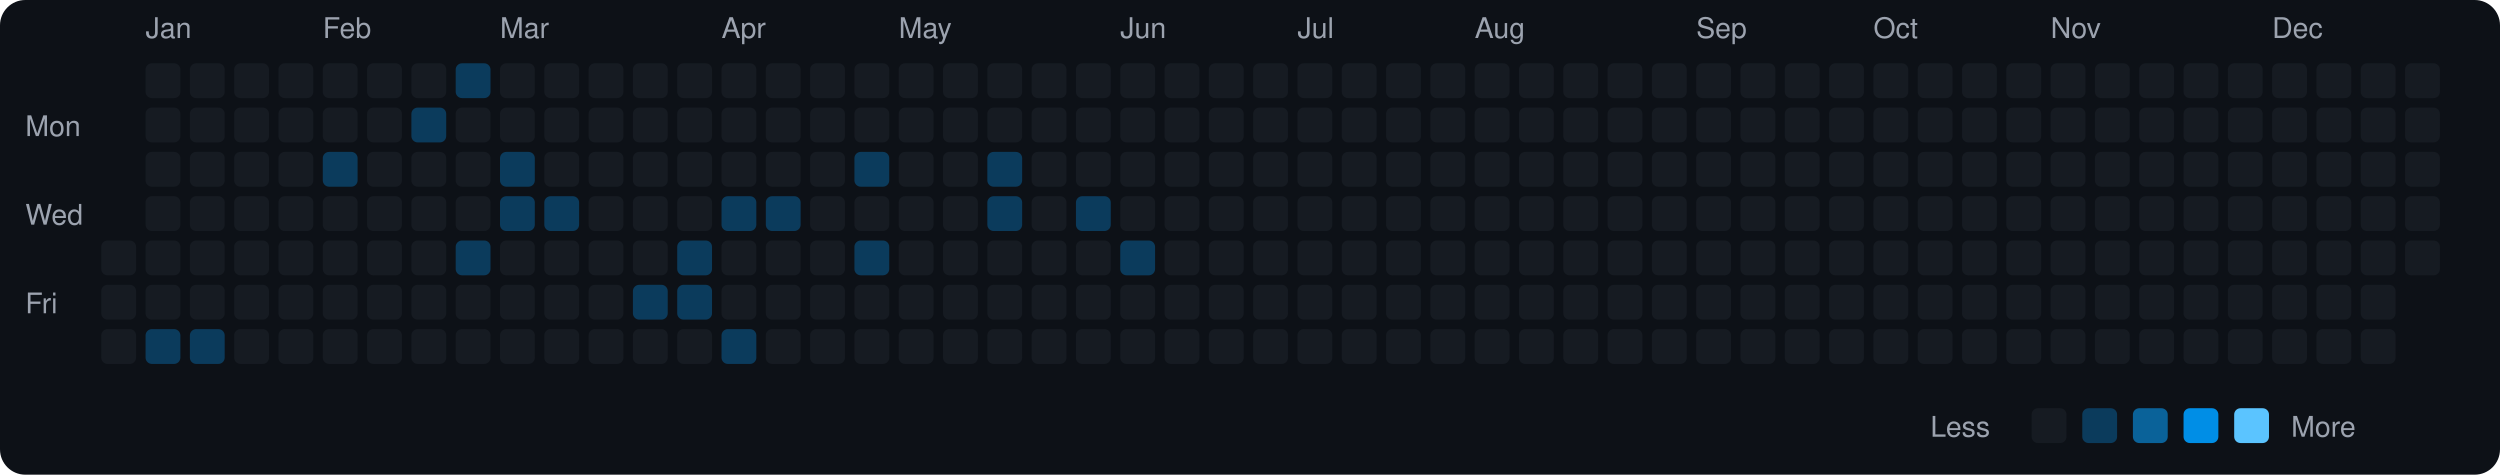
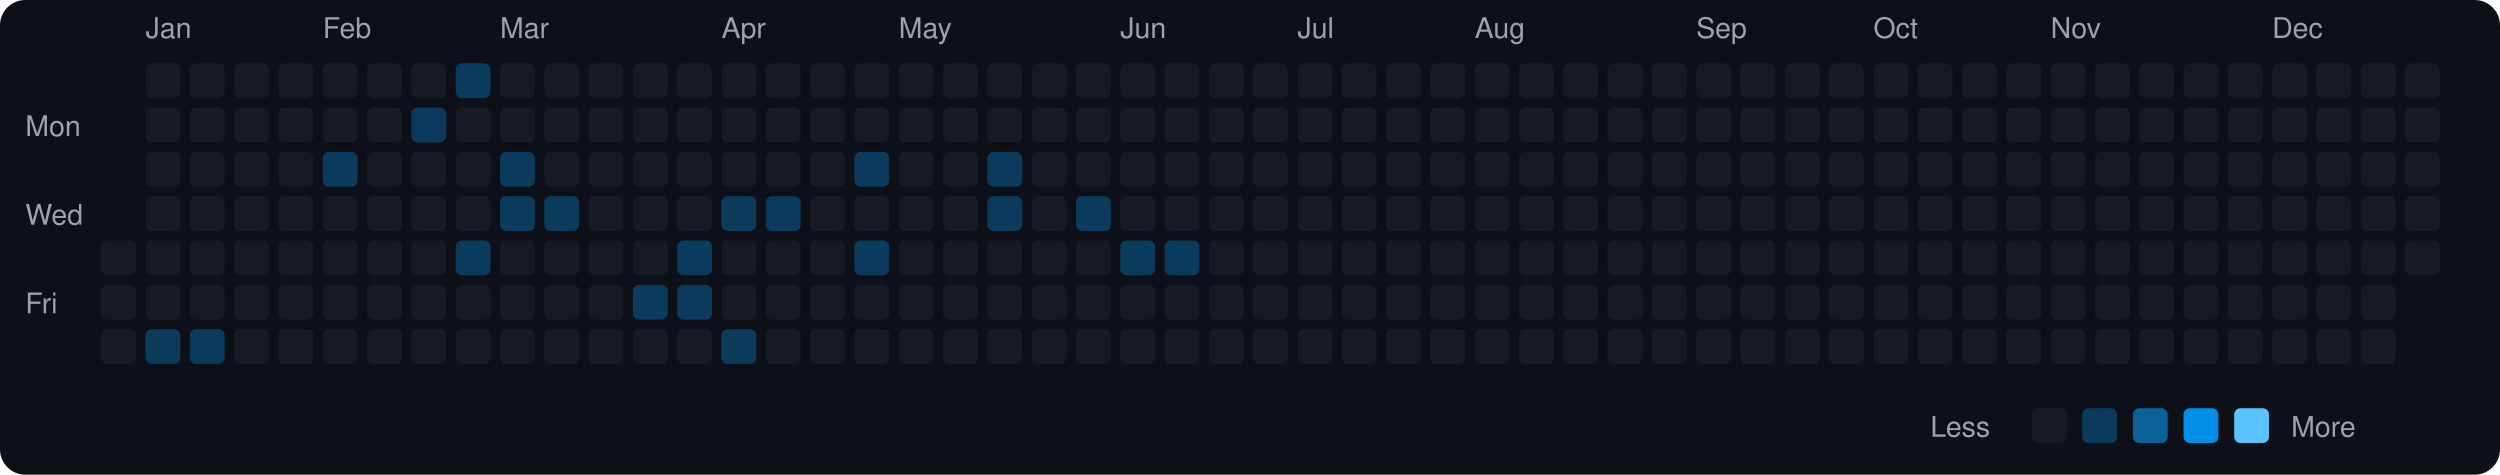
<svg xmlns="http://www.w3.org/2000/svg" viewBox="0 0 790 150" width="790" height="150">
  <rect width="790" height="150" fill="#0d1117" rx="8" ry="8" />
  <text x="8" y="43" fill="#9ca3af" font-size="9" font-family="-apple-system, BlinkMacSystemFont, 'Segoe UI', Helvetica, Arial, sans-serif">Mon</text>
  <text x="8" y="71" fill="#9ca3af" font-size="9" font-family="-apple-system, BlinkMacSystemFont, 'Segoe UI', Helvetica, Arial, sans-serif">Wed</text>
  <text x="8" y="99" fill="#9ca3af" font-size="9" font-family="-apple-system, BlinkMacSystemFont, 'Segoe UI', Helvetica, Arial, sans-serif">Fri</text>
  <rect x="32" y="76" width="11" height="11" rx="2" ry="2" fill="#161b22">
    </rect>
  <rect x="32" y="90" width="11" height="11" rx="2" ry="2" fill="#161b22">
    </rect>
  <rect x="32" y="104" width="11" height="11" rx="2" ry="2" fill="#161b22">
    </rect>
  <text x="46" y="12" fill="#9ca3af" font-size="9" font-family="-apple-system, BlinkMacSystemFont, 'Segoe UI', Helvetica, Arial, sans-serif">Jan</text>
  <rect x="46" y="20" width="11" height="11" rx="2" ry="2" fill="#161b22">
    </rect>
  <rect x="46" y="34" width="11" height="11" rx="2" ry="2" fill="#161b22">
    </rect>
  <rect x="46" y="48" width="11" height="11" rx="2" ry="2" fill="#161b22">
    </rect>
  <rect x="46" y="62" width="11" height="11" rx="2" ry="2" fill="#161b22">
    </rect>
  <rect x="46" y="76" width="11" height="11" rx="2" ry="2" fill="#161b22">
    </rect>
  <rect x="46" y="90" width="11" height="11" rx="2" ry="2" fill="#161b22">
    </rect>
  <rect x="46" y="104" width="11" height="11" rx="2" ry="2" fill="#0b3b5c">
    </rect>
  <rect x="60" y="20" width="11" height="11" rx="2" ry="2" fill="#161b22">
    </rect>
  <rect x="60" y="34" width="11" height="11" rx="2" ry="2" fill="#161b22">
    </rect>
  <rect x="60" y="48" width="11" height="11" rx="2" ry="2" fill="#161b22">
    </rect>
  <rect x="60" y="62" width="11" height="11" rx="2" ry="2" fill="#161b22">
    </rect>
  <rect x="60" y="76" width="11" height="11" rx="2" ry="2" fill="#161b22">
    </rect>
  <rect x="60" y="90" width="11" height="11" rx="2" ry="2" fill="#161b22">
    </rect>
  <rect x="60" y="104" width="11" height="11" rx="2" ry="2" fill="#0b3b5c">
    </rect>
  <rect x="74" y="20" width="11" height="11" rx="2" ry="2" fill="#161b22">
    </rect>
  <rect x="74" y="34" width="11" height="11" rx="2" ry="2" fill="#161b22">
    </rect>
  <rect x="74" y="48" width="11" height="11" rx="2" ry="2" fill="#161b22">
    </rect>
  <rect x="74" y="62" width="11" height="11" rx="2" ry="2" fill="#161b22">
    </rect>
  <rect x="74" y="76" width="11" height="11" rx="2" ry="2" fill="#161b22">
    </rect>
  <rect x="74" y="90" width="11" height="11" rx="2" ry="2" fill="#161b22">
    </rect>
  <rect x="74" y="104" width="11" height="11" rx="2" ry="2" fill="#161b22">
    </rect>
  <rect x="88" y="20" width="11" height="11" rx="2" ry="2" fill="#161b22">
    </rect>
  <rect x="88" y="34" width="11" height="11" rx="2" ry="2" fill="#161b22">
    </rect>
  <rect x="88" y="48" width="11" height="11" rx="2" ry="2" fill="#161b22">
    </rect>
  <rect x="88" y="62" width="11" height="11" rx="2" ry="2" fill="#161b22">
    </rect>
  <rect x="88" y="76" width="11" height="11" rx="2" ry="2" fill="#161b22">
    </rect>
  <rect x="88" y="90" width="11" height="11" rx="2" ry="2" fill="#161b22">
    </rect>
  <rect x="88" y="104" width="11" height="11" rx="2" ry="2" fill="#161b22">
    </rect>
  <text x="102" y="12" fill="#9ca3af" font-size="9" font-family="-apple-system, BlinkMacSystemFont, 'Segoe UI', Helvetica, Arial, sans-serif">Feb</text>
  <rect x="102" y="20" width="11" height="11" rx="2" ry="2" fill="#161b22">
    </rect>
  <rect x="102" y="34" width="11" height="11" rx="2" ry="2" fill="#161b22">
    </rect>
  <rect x="102" y="48" width="11" height="11" rx="2" ry="2" fill="#0b3b5c">
    </rect>
  <rect x="102" y="62" width="11" height="11" rx="2" ry="2" fill="#161b22">
    </rect>
  <rect x="102" y="76" width="11" height="11" rx="2" ry="2" fill="#161b22">
    </rect>
  <rect x="102" y="90" width="11" height="11" rx="2" ry="2" fill="#161b22">
    </rect>
  <rect x="102" y="104" width="11" height="11" rx="2" ry="2" fill="#161b22">
    </rect>
  <rect x="116" y="20" width="11" height="11" rx="2" ry="2" fill="#161b22">
    </rect>
  <rect x="116" y="34" width="11" height="11" rx="2" ry="2" fill="#161b22">
    </rect>
  <rect x="116" y="48" width="11" height="11" rx="2" ry="2" fill="#161b22">
    </rect>
  <rect x="116" y="62" width="11" height="11" rx="2" ry="2" fill="#161b22">
    </rect>
  <rect x="116" y="76" width="11" height="11" rx="2" ry="2" fill="#161b22">
    </rect>
  <rect x="116" y="90" width="11" height="11" rx="2" ry="2" fill="#161b22">
    </rect>
  <rect x="116" y="104" width="11" height="11" rx="2" ry="2" fill="#161b22">
    </rect>
  <rect x="130" y="20" width="11" height="11" rx="2" ry="2" fill="#161b22">
    </rect>
  <rect x="130" y="34" width="11" height="11" rx="2" ry="2" fill="#0b3b5c">
    </rect>
  <rect x="130" y="48" width="11" height="11" rx="2" ry="2" fill="#161b22">
    </rect>
  <rect x="130" y="62" width="11" height="11" rx="2" ry="2" fill="#161b22">
    </rect>
  <rect x="130" y="76" width="11" height="11" rx="2" ry="2" fill="#161b22">
    </rect>
  <rect x="130" y="90" width="11" height="11" rx="2" ry="2" fill="#161b22">
    </rect>
  <rect x="130" y="104" width="11" height="11" rx="2" ry="2" fill="#161b22">
    </rect>
  <rect x="144" y="20" width="11" height="11" rx="2" ry="2" fill="#0b3b5c">
    </rect>
  <rect x="144" y="34" width="11" height="11" rx="2" ry="2" fill="#161b22">
    </rect>
  <rect x="144" y="48" width="11" height="11" rx="2" ry="2" fill="#161b22">
    </rect>
  <rect x="144" y="62" width="11" height="11" rx="2" ry="2" fill="#161b22">
    </rect>
  <rect x="144" y="76" width="11" height="11" rx="2" ry="2" fill="#0b3b5c">
    </rect>
  <rect x="144" y="90" width="11" height="11" rx="2" ry="2" fill="#161b22">
    </rect>
  <rect x="144" y="104" width="11" height="11" rx="2" ry="2" fill="#161b22">
    </rect>
  <text x="158" y="12" fill="#9ca3af" font-size="9" font-family="-apple-system, BlinkMacSystemFont, 'Segoe UI', Helvetica, Arial, sans-serif">Mar</text>
  <rect x="158" y="20" width="11" height="11" rx="2" ry="2" fill="#161b22">
    </rect>
  <rect x="158" y="34" width="11" height="11" rx="2" ry="2" fill="#161b22">
    </rect>
  <rect x="158" y="48" width="11" height="11" rx="2" ry="2" fill="#0b3b5c">
    </rect>
  <rect x="158" y="62" width="11" height="11" rx="2" ry="2" fill="#0b3b5c">
    </rect>
  <rect x="158" y="76" width="11" height="11" rx="2" ry="2" fill="#161b22">
    </rect>
  <rect x="158" y="90" width="11" height="11" rx="2" ry="2" fill="#161b22">
    </rect>
  <rect x="158" y="104" width="11" height="11" rx="2" ry="2" fill="#161b22">
    </rect>
  <rect x="172" y="20" width="11" height="11" rx="2" ry="2" fill="#161b22">
    </rect>
  <rect x="172" y="34" width="11" height="11" rx="2" ry="2" fill="#161b22">
    </rect>
  <rect x="172" y="48" width="11" height="11" rx="2" ry="2" fill="#161b22">
    </rect>
  <rect x="172" y="62" width="11" height="11" rx="2" ry="2" fill="#0b3b5c">
    </rect>
  <rect x="172" y="76" width="11" height="11" rx="2" ry="2" fill="#161b22">
    </rect>
  <rect x="172" y="90" width="11" height="11" rx="2" ry="2" fill="#161b22">
    </rect>
  <rect x="172" y="104" width="11" height="11" rx="2" ry="2" fill="#161b22">
    </rect>
  <rect x="186" y="20" width="11" height="11" rx="2" ry="2" fill="#161b22">
    </rect>
  <rect x="186" y="34" width="11" height="11" rx="2" ry="2" fill="#161b22">
    </rect>
  <rect x="186" y="48" width="11" height="11" rx="2" ry="2" fill="#161b22">
    </rect>
  <rect x="186" y="62" width="11" height="11" rx="2" ry="2" fill="#161b22">
    </rect>
  <rect x="186" y="76" width="11" height="11" rx="2" ry="2" fill="#161b22">
    </rect>
  <rect x="186" y="90" width="11" height="11" rx="2" ry="2" fill="#161b22">
    </rect>
  <rect x="186" y="104" width="11" height="11" rx="2" ry="2" fill="#161b22">
    </rect>
  <rect x="200" y="20" width="11" height="11" rx="2" ry="2" fill="#161b22">
    </rect>
  <rect x="200" y="34" width="11" height="11" rx="2" ry="2" fill="#161b22">
    </rect>
  <rect x="200" y="48" width="11" height="11" rx="2" ry="2" fill="#161b22">
    </rect>
  <rect x="200" y="62" width="11" height="11" rx="2" ry="2" fill="#161b22">
    </rect>
  <rect x="200" y="76" width="11" height="11" rx="2" ry="2" fill="#161b22">
    </rect>
  <rect x="200" y="90" width="11" height="11" rx="2" ry="2" fill="#0b3b5c">
    </rect>
  <rect x="200" y="104" width="11" height="11" rx="2" ry="2" fill="#161b22">
    </rect>
  <rect x="214" y="20" width="11" height="11" rx="2" ry="2" fill="#161b22">
    </rect>
  <rect x="214" y="34" width="11" height="11" rx="2" ry="2" fill="#161b22">
    </rect>
  <rect x="214" y="48" width="11" height="11" rx="2" ry="2" fill="#161b22">
    </rect>
  <rect x="214" y="62" width="11" height="11" rx="2" ry="2" fill="#161b22">
    </rect>
  <rect x="214" y="76" width="11" height="11" rx="2" ry="2" fill="#0b3b5c">
    </rect>
  <rect x="214" y="90" width="11" height="11" rx="2" ry="2" fill="#0b3b5c">
    </rect>
  <rect x="214" y="104" width="11" height="11" rx="2" ry="2" fill="#161b22">
    </rect>
  <text x="228" y="12" fill="#9ca3af" font-size="9" font-family="-apple-system, BlinkMacSystemFont, 'Segoe UI', Helvetica, Arial, sans-serif">Apr</text>
  <rect x="228" y="20" width="11" height="11" rx="2" ry="2" fill="#161b22">
    </rect>
  <rect x="228" y="34" width="11" height="11" rx="2" ry="2" fill="#161b22">
    </rect>
  <rect x="228" y="48" width="11" height="11" rx="2" ry="2" fill="#161b22">
    </rect>
  <rect x="228" y="62" width="11" height="11" rx="2" ry="2" fill="#0b3b5c">
    </rect>
  <rect x="228" y="76" width="11" height="11" rx="2" ry="2" fill="#161b22">
    </rect>
  <rect x="228" y="90" width="11" height="11" rx="2" ry="2" fill="#161b22">
    </rect>
  <rect x="228" y="104" width="11" height="11" rx="2" ry="2" fill="#0b3b5c">
    </rect>
  <rect x="242" y="20" width="11" height="11" rx="2" ry="2" fill="#161b22">
    </rect>
  <rect x="242" y="34" width="11" height="11" rx="2" ry="2" fill="#161b22">
    </rect>
  <rect x="242" y="48" width="11" height="11" rx="2" ry="2" fill="#161b22">
    </rect>
  <rect x="242" y="62" width="11" height="11" rx="2" ry="2" fill="#0b3b5c">
    </rect>
  <rect x="242" y="76" width="11" height="11" rx="2" ry="2" fill="#161b22">
    </rect>
  <rect x="242" y="90" width="11" height="11" rx="2" ry="2" fill="#161b22">
    </rect>
  <rect x="242" y="104" width="11" height="11" rx="2" ry="2" fill="#161b22">
    </rect>
  <rect x="256" y="20" width="11" height="11" rx="2" ry="2" fill="#161b22">
    </rect>
  <rect x="256" y="34" width="11" height="11" rx="2" ry="2" fill="#161b22">
    </rect>
  <rect x="256" y="48" width="11" height="11" rx="2" ry="2" fill="#161b22">
    </rect>
  <rect x="256" y="62" width="11" height="11" rx="2" ry="2" fill="#161b22">
    </rect>
  <rect x="256" y="76" width="11" height="11" rx="2" ry="2" fill="#161b22">
    </rect>
  <rect x="256" y="90" width="11" height="11" rx="2" ry="2" fill="#161b22">
    </rect>
  <rect x="256" y="104" width="11" height="11" rx="2" ry="2" fill="#161b22">
    </rect>
  <rect x="270" y="20" width="11" height="11" rx="2" ry="2" fill="#161b22">
    </rect>
  <rect x="270" y="34" width="11" height="11" rx="2" ry="2" fill="#161b22">
    </rect>
  <rect x="270" y="48" width="11" height="11" rx="2" ry="2" fill="#0b3b5c">
    </rect>
  <rect x="270" y="62" width="11" height="11" rx="2" ry="2" fill="#161b22">
    </rect>
  <rect x="270" y="76" width="11" height="11" rx="2" ry="2" fill="#0b3b5c">
    </rect>
  <rect x="270" y="90" width="11" height="11" rx="2" ry="2" fill="#161b22">
    </rect>
  <rect x="270" y="104" width="11" height="11" rx="2" ry="2" fill="#161b22">
    </rect>
  <text x="284" y="12" fill="#9ca3af" font-size="9" font-family="-apple-system, BlinkMacSystemFont, 'Segoe UI', Helvetica, Arial, sans-serif">May</text>
  <rect x="284" y="20" width="11" height="11" rx="2" ry="2" fill="#161b22">
    </rect>
  <rect x="284" y="34" width="11" height="11" rx="2" ry="2" fill="#161b22">
    </rect>
  <rect x="284" y="48" width="11" height="11" rx="2" ry="2" fill="#161b22">
    </rect>
  <rect x="284" y="62" width="11" height="11" rx="2" ry="2" fill="#161b22">
    </rect>
  <rect x="284" y="76" width="11" height="11" rx="2" ry="2" fill="#161b22">
    </rect>
  <rect x="284" y="90" width="11" height="11" rx="2" ry="2" fill="#161b22">
    </rect>
  <rect x="284" y="104" width="11" height="11" rx="2" ry="2" fill="#161b22">
    </rect>
  <rect x="298" y="20" width="11" height="11" rx="2" ry="2" fill="#161b22">
    </rect>
  <rect x="298" y="34" width="11" height="11" rx="2" ry="2" fill="#161b22">
    </rect>
  <rect x="298" y="48" width="11" height="11" rx="2" ry="2" fill="#161b22">
    </rect>
  <rect x="298" y="62" width="11" height="11" rx="2" ry="2" fill="#161b22">
    </rect>
  <rect x="298" y="76" width="11" height="11" rx="2" ry="2" fill="#161b22">
    </rect>
  <rect x="298" y="90" width="11" height="11" rx="2" ry="2" fill="#161b22">
    </rect>
  <rect x="298" y="104" width="11" height="11" rx="2" ry="2" fill="#161b22">
    </rect>
  <rect x="312" y="20" width="11" height="11" rx="2" ry="2" fill="#161b22">
    </rect>
  <rect x="312" y="34" width="11" height="11" rx="2" ry="2" fill="#161b22">
    </rect>
  <rect x="312" y="48" width="11" height="11" rx="2" ry="2" fill="#0b3b5c">
    </rect>
  <rect x="312" y="62" width="11" height="11" rx="2" ry="2" fill="#0b3b5c">
    </rect>
  <rect x="312" y="76" width="11" height="11" rx="2" ry="2" fill="#161b22">
    </rect>
  <rect x="312" y="90" width="11" height="11" rx="2" ry="2" fill="#161b22">
    </rect>
  <rect x="312" y="104" width="11" height="11" rx="2" ry="2" fill="#161b22">
    </rect>
  <rect x="326" y="20" width="11" height="11" rx="2" ry="2" fill="#161b22">
    </rect>
  <rect x="326" y="34" width="11" height="11" rx="2" ry="2" fill="#161b22">
    </rect>
  <rect x="326" y="48" width="11" height="11" rx="2" ry="2" fill="#161b22">
    </rect>
  <rect x="326" y="62" width="11" height="11" rx="2" ry="2" fill="#161b22">
    </rect>
  <rect x="326" y="76" width="11" height="11" rx="2" ry="2" fill="#161b22">
    </rect>
  <rect x="326" y="90" width="11" height="11" rx="2" ry="2" fill="#161b22">
    </rect>
  <rect x="326" y="104" width="11" height="11" rx="2" ry="2" fill="#161b22">
    </rect>
  <rect x="340" y="20" width="11" height="11" rx="2" ry="2" fill="#161b22">
    </rect>
  <rect x="340" y="34" width="11" height="11" rx="2" ry="2" fill="#161b22">
    </rect>
  <rect x="340" y="48" width="11" height="11" rx="2" ry="2" fill="#161b22">
    </rect>
  <rect x="340" y="62" width="11" height="11" rx="2" ry="2" fill="#0b3b5c">
    </rect>
  <rect x="340" y="76" width="11" height="11" rx="2" ry="2" fill="#161b22">
    </rect>
  <rect x="340" y="90" width="11" height="11" rx="2" ry="2" fill="#161b22">
    </rect>
  <rect x="340" y="104" width="11" height="11" rx="2" ry="2" fill="#161b22">
    </rect>
  <text x="354" y="12" fill="#9ca3af" font-size="9" font-family="-apple-system, BlinkMacSystemFont, 'Segoe UI', Helvetica, Arial, sans-serif">Jun</text>
  <rect x="354" y="20" width="11" height="11" rx="2" ry="2" fill="#161b22">
    </rect>
  <rect x="354" y="34" width="11" height="11" rx="2" ry="2" fill="#161b22">
    </rect>
  <rect x="354" y="48" width="11" height="11" rx="2" ry="2" fill="#161b22">
    </rect>
  <rect x="354" y="62" width="11" height="11" rx="2" ry="2" fill="#161b22">
    </rect>
  <rect x="354" y="76" width="11" height="11" rx="2" ry="2" fill="#0b3b5c">
    </rect>
  <rect x="354" y="90" width="11" height="11" rx="2" ry="2" fill="#161b22">
    </rect>
  <rect x="354" y="104" width="11" height="11" rx="2" ry="2" fill="#161b22">
    </rect>
  <rect x="368" y="20" width="11" height="11" rx="2" ry="2" fill="#161b22">
    </rect>
  <rect x="368" y="34" width="11" height="11" rx="2" ry="2" fill="#161b22">
    </rect>
  <rect x="368" y="48" width="11" height="11" rx="2" ry="2" fill="#161b22">
    </rect>
  <rect x="368" y="62" width="11" height="11" rx="2" ry="2" fill="#161b22">
    </rect>
-   <rect x="368" y="76" width="11" height="11" rx="2" ry="2" fill="#161b22">
+   <rect x="368" y="76" width="11" height="11" rx="2" ry="2" fill="#0b3b5c">
    </rect>
  <rect x="368" y="90" width="11" height="11" rx="2" ry="2" fill="#161b22">
    </rect>
  <rect x="368" y="104" width="11" height="11" rx="2" ry="2" fill="#161b22">
    </rect>
  <rect x="382" y="20" width="11" height="11" rx="2" ry="2" fill="#161b22">
    </rect>
  <rect x="382" y="34" width="11" height="11" rx="2" ry="2" fill="#161b22">
    </rect>
  <rect x="382" y="48" width="11" height="11" rx="2" ry="2" fill="#161b22">
    </rect>
  <rect x="382" y="62" width="11" height="11" rx="2" ry="2" fill="#161b22">
    </rect>
  <rect x="382" y="76" width="11" height="11" rx="2" ry="2" fill="#161b22">
    </rect>
  <rect x="382" y="90" width="11" height="11" rx="2" ry="2" fill="#161b22">
    </rect>
  <rect x="382" y="104" width="11" height="11" rx="2" ry="2" fill="#161b22">
    </rect>
  <rect x="396" y="20" width="11" height="11" rx="2" ry="2" fill="#161b22">
    </rect>
  <rect x="396" y="34" width="11" height="11" rx="2" ry="2" fill="#161b22">
    </rect>
  <rect x="396" y="48" width="11" height="11" rx="2" ry="2" fill="#161b22">
    </rect>
  <rect x="396" y="62" width="11" height="11" rx="2" ry="2" fill="#161b22">
    </rect>
  <rect x="396" y="76" width="11" height="11" rx="2" ry="2" fill="#161b22">
    </rect>
  <rect x="396" y="90" width="11" height="11" rx="2" ry="2" fill="#161b22">
    </rect>
  <rect x="396" y="104" width="11" height="11" rx="2" ry="2" fill="#161b22">
    </rect>
  <text x="410" y="12" fill="#9ca3af" font-size="9" font-family="-apple-system, BlinkMacSystemFont, 'Segoe UI', Helvetica, Arial, sans-serif">Jul</text>
  <rect x="410" y="20" width="11" height="11" rx="2" ry="2" fill="#161b22">
    </rect>
  <rect x="410" y="34" width="11" height="11" rx="2" ry="2" fill="#161b22">
    </rect>
  <rect x="410" y="48" width="11" height="11" rx="2" ry="2" fill="#161b22">
    </rect>
  <rect x="410" y="62" width="11" height="11" rx="2" ry="2" fill="#161b22">
    </rect>
  <rect x="410" y="76" width="11" height="11" rx="2" ry="2" fill="#161b22">
    </rect>
  <rect x="410" y="90" width="11" height="11" rx="2" ry="2" fill="#161b22">
    </rect>
  <rect x="410" y="104" width="11" height="11" rx="2" ry="2" fill="#161b22">
    </rect>
  <rect x="424" y="20" width="11" height="11" rx="2" ry="2" fill="#161b22">
    </rect>
  <rect x="424" y="34" width="11" height="11" rx="2" ry="2" fill="#161b22">
    </rect>
  <rect x="424" y="48" width="11" height="11" rx="2" ry="2" fill="#161b22">
    </rect>
  <rect x="424" y="62" width="11" height="11" rx="2" ry="2" fill="#161b22">
    </rect>
  <rect x="424" y="76" width="11" height="11" rx="2" ry="2" fill="#161b22">
    </rect>
  <rect x="424" y="90" width="11" height="11" rx="2" ry="2" fill="#161b22">
    </rect>
  <rect x="424" y="104" width="11" height="11" rx="2" ry="2" fill="#161b22">
    </rect>
  <rect x="438" y="20" width="11" height="11" rx="2" ry="2" fill="#161b22">
    </rect>
  <rect x="438" y="34" width="11" height="11" rx="2" ry="2" fill="#161b22">
    </rect>
  <rect x="438" y="48" width="11" height="11" rx="2" ry="2" fill="#161b22">
    </rect>
  <rect x="438" y="62" width="11" height="11" rx="2" ry="2" fill="#161b22">
    </rect>
  <rect x="438" y="76" width="11" height="11" rx="2" ry="2" fill="#161b22">
    </rect>
  <rect x="438" y="90" width="11" height="11" rx="2" ry="2" fill="#161b22">
    </rect>
  <rect x="438" y="104" width="11" height="11" rx="2" ry="2" fill="#161b22">
    </rect>
  <rect x="452" y="20" width="11" height="11" rx="2" ry="2" fill="#161b22">
    </rect>
  <rect x="452" y="34" width="11" height="11" rx="2" ry="2" fill="#161b22">
    </rect>
  <rect x="452" y="48" width="11" height="11" rx="2" ry="2" fill="#161b22">
    </rect>
  <rect x="452" y="62" width="11" height="11" rx="2" ry="2" fill="#161b22">
    </rect>
  <rect x="452" y="76" width="11" height="11" rx="2" ry="2" fill="#161b22">
    </rect>
  <rect x="452" y="90" width="11" height="11" rx="2" ry="2" fill="#161b22">
    </rect>
  <rect x="452" y="104" width="11" height="11" rx="2" ry="2" fill="#161b22">
    </rect>
  <text x="466" y="12" fill="#9ca3af" font-size="9" font-family="-apple-system, BlinkMacSystemFont, 'Segoe UI', Helvetica, Arial, sans-serif">Aug</text>
  <rect x="466" y="20" width="11" height="11" rx="2" ry="2" fill="#161b22">
    </rect>
  <rect x="466" y="34" width="11" height="11" rx="2" ry="2" fill="#161b22">
    </rect>
  <rect x="466" y="48" width="11" height="11" rx="2" ry="2" fill="#161b22">
    </rect>
  <rect x="466" y="62" width="11" height="11" rx="2" ry="2" fill="#161b22">
    </rect>
  <rect x="466" y="76" width="11" height="11" rx="2" ry="2" fill="#161b22">
    </rect>
  <rect x="466" y="90" width="11" height="11" rx="2" ry="2" fill="#161b22">
    </rect>
  <rect x="466" y="104" width="11" height="11" rx="2" ry="2" fill="#161b22">
    </rect>
  <rect x="480" y="20" width="11" height="11" rx="2" ry="2" fill="#161b22">
    </rect>
  <rect x="480" y="34" width="11" height="11" rx="2" ry="2" fill="#161b22">
    </rect>
  <rect x="480" y="48" width="11" height="11" rx="2" ry="2" fill="#161b22">
    </rect>
  <rect x="480" y="62" width="11" height="11" rx="2" ry="2" fill="#161b22">
    </rect>
  <rect x="480" y="76" width="11" height="11" rx="2" ry="2" fill="#161b22">
    </rect>
  <rect x="480" y="90" width="11" height="11" rx="2" ry="2" fill="#161b22">
    </rect>
  <rect x="480" y="104" width="11" height="11" rx="2" ry="2" fill="#161b22">
    </rect>
  <rect x="494" y="20" width="11" height="11" rx="2" ry="2" fill="#161b22">
    </rect>
  <rect x="494" y="34" width="11" height="11" rx="2" ry="2" fill="#161b22">
    </rect>
  <rect x="494" y="48" width="11" height="11" rx="2" ry="2" fill="#161b22">
    </rect>
  <rect x="494" y="62" width="11" height="11" rx="2" ry="2" fill="#161b22">
    </rect>
  <rect x="494" y="76" width="11" height="11" rx="2" ry="2" fill="#161b22">
    </rect>
  <rect x="494" y="90" width="11" height="11" rx="2" ry="2" fill="#161b22">
    </rect>
  <rect x="494" y="104" width="11" height="11" rx="2" ry="2" fill="#161b22">
    </rect>
  <rect x="508" y="20" width="11" height="11" rx="2" ry="2" fill="#161b22">
    </rect>
  <rect x="508" y="34" width="11" height="11" rx="2" ry="2" fill="#161b22">
    </rect>
  <rect x="508" y="48" width="11" height="11" rx="2" ry="2" fill="#161b22">
    </rect>
  <rect x="508" y="62" width="11" height="11" rx="2" ry="2" fill="#161b22">
    </rect>
  <rect x="508" y="76" width="11" height="11" rx="2" ry="2" fill="#161b22">
    </rect>
  <rect x="508" y="90" width="11" height="11" rx="2" ry="2" fill="#161b22">
    </rect>
  <rect x="508" y="104" width="11" height="11" rx="2" ry="2" fill="#161b22">
    </rect>
  <rect x="522" y="20" width="11" height="11" rx="2" ry="2" fill="#161b22">
    </rect>
  <rect x="522" y="34" width="11" height="11" rx="2" ry="2" fill="#161b22">
    </rect>
  <rect x="522" y="48" width="11" height="11" rx="2" ry="2" fill="#161b22">
    </rect>
  <rect x="522" y="62" width="11" height="11" rx="2" ry="2" fill="#161b22">
    </rect>
  <rect x="522" y="76" width="11" height="11" rx="2" ry="2" fill="#161b22">
    </rect>
  <rect x="522" y="90" width="11" height="11" rx="2" ry="2" fill="#161b22">
    </rect>
  <rect x="522" y="104" width="11" height="11" rx="2" ry="2" fill="#161b22">
    </rect>
  <text x="536" y="12" fill="#9ca3af" font-size="9" font-family="-apple-system, BlinkMacSystemFont, 'Segoe UI', Helvetica, Arial, sans-serif">Sep</text>
  <rect x="536" y="20" width="11" height="11" rx="2" ry="2" fill="#161b22">
    </rect>
  <rect x="536" y="34" width="11" height="11" rx="2" ry="2" fill="#161b22">
    </rect>
  <rect x="536" y="48" width="11" height="11" rx="2" ry="2" fill="#161b22">
    </rect>
  <rect x="536" y="62" width="11" height="11" rx="2" ry="2" fill="#161b22">
    </rect>
  <rect x="536" y="76" width="11" height="11" rx="2" ry="2" fill="#161b22">
    </rect>
  <rect x="536" y="90" width="11" height="11" rx="2" ry="2" fill="#161b22">
    </rect>
  <rect x="536" y="104" width="11" height="11" rx="2" ry="2" fill="#161b22">
    </rect>
  <rect x="550" y="20" width="11" height="11" rx="2" ry="2" fill="#161b22">
    </rect>
  <rect x="550" y="34" width="11" height="11" rx="2" ry="2" fill="#161b22">
    </rect>
  <rect x="550" y="48" width="11" height="11" rx="2" ry="2" fill="#161b22">
    </rect>
  <rect x="550" y="62" width="11" height="11" rx="2" ry="2" fill="#161b22">
    </rect>
  <rect x="550" y="76" width="11" height="11" rx="2" ry="2" fill="#161b22">
    </rect>
  <rect x="550" y="90" width="11" height="11" rx="2" ry="2" fill="#161b22">
    </rect>
  <rect x="550" y="104" width="11" height="11" rx="2" ry="2" fill="#161b22">
    </rect>
  <rect x="564" y="20" width="11" height="11" rx="2" ry="2" fill="#161b22">
    </rect>
  <rect x="564" y="34" width="11" height="11" rx="2" ry="2" fill="#161b22">
    </rect>
  <rect x="564" y="48" width="11" height="11" rx="2" ry="2" fill="#161b22">
    </rect>
  <rect x="564" y="62" width="11" height="11" rx="2" ry="2" fill="#161b22">
    </rect>
  <rect x="564" y="76" width="11" height="11" rx="2" ry="2" fill="#161b22">
    </rect>
  <rect x="564" y="90" width="11" height="11" rx="2" ry="2" fill="#161b22">
    </rect>
  <rect x="564" y="104" width="11" height="11" rx="2" ry="2" fill="#161b22">
    </rect>
  <rect x="578" y="20" width="11" height="11" rx="2" ry="2" fill="#161b22">
    </rect>
  <rect x="578" y="34" width="11" height="11" rx="2" ry="2" fill="#161b22">
    </rect>
  <rect x="578" y="48" width="11" height="11" rx="2" ry="2" fill="#161b22">
    </rect>
  <rect x="578" y="62" width="11" height="11" rx="2" ry="2" fill="#161b22">
    </rect>
  <rect x="578" y="76" width="11" height="11" rx="2" ry="2" fill="#161b22">
    </rect>
  <rect x="578" y="90" width="11" height="11" rx="2" ry="2" fill="#161b22">
    </rect>
  <rect x="578" y="104" width="11" height="11" rx="2" ry="2" fill="#161b22">
    </rect>
  <text x="592" y="12" fill="#9ca3af" font-size="9" font-family="-apple-system, BlinkMacSystemFont, 'Segoe UI', Helvetica, Arial, sans-serif">Oct</text>
  <rect x="592" y="20" width="11" height="11" rx="2" ry="2" fill="#161b22">
    </rect>
  <rect x="592" y="34" width="11" height="11" rx="2" ry="2" fill="#161b22">
    </rect>
  <rect x="592" y="48" width="11" height="11" rx="2" ry="2" fill="#161b22">
    </rect>
  <rect x="592" y="62" width="11" height="11" rx="2" ry="2" fill="#161b22">
    </rect>
  <rect x="592" y="76" width="11" height="11" rx="2" ry="2" fill="#161b22">
    </rect>
  <rect x="592" y="90" width="11" height="11" rx="2" ry="2" fill="#161b22">
    </rect>
  <rect x="592" y="104" width="11" height="11" rx="2" ry="2" fill="#161b22">
    </rect>
  <rect x="606" y="20" width="11" height="11" rx="2" ry="2" fill="#161b22">
    </rect>
  <rect x="606" y="34" width="11" height="11" rx="2" ry="2" fill="#161b22">
    </rect>
  <rect x="606" y="48" width="11" height="11" rx="2" ry="2" fill="#161b22">
    </rect>
  <rect x="606" y="62" width="11" height="11" rx="2" ry="2" fill="#161b22">
    </rect>
  <rect x="606" y="76" width="11" height="11" rx="2" ry="2" fill="#161b22">
    </rect>
  <rect x="606" y="90" width="11" height="11" rx="2" ry="2" fill="#161b22">
    </rect>
  <rect x="606" y="104" width="11" height="11" rx="2" ry="2" fill="#161b22">
    </rect>
  <rect x="620" y="20" width="11" height="11" rx="2" ry="2" fill="#161b22">
    </rect>
  <rect x="620" y="34" width="11" height="11" rx="2" ry="2" fill="#161b22">
    </rect>
  <rect x="620" y="48" width="11" height="11" rx="2" ry="2" fill="#161b22">
    </rect>
  <rect x="620" y="62" width="11" height="11" rx="2" ry="2" fill="#161b22">
    </rect>
  <rect x="620" y="76" width="11" height="11" rx="2" ry="2" fill="#161b22">
    </rect>
  <rect x="620" y="90" width="11" height="11" rx="2" ry="2" fill="#161b22">
    </rect>
  <rect x="620" y="104" width="11" height="11" rx="2" ry="2" fill="#161b22">
    </rect>
  <rect x="634" y="20" width="11" height="11" rx="2" ry="2" fill="#161b22">
    </rect>
  <rect x="634" y="34" width="11" height="11" rx="2" ry="2" fill="#161b22">
    </rect>
  <rect x="634" y="48" width="11" height="11" rx="2" ry="2" fill="#161b22">
    </rect>
  <rect x="634" y="62" width="11" height="11" rx="2" ry="2" fill="#161b22">
    </rect>
  <rect x="634" y="76" width="11" height="11" rx="2" ry="2" fill="#161b22">
    </rect>
  <rect x="634" y="90" width="11" height="11" rx="2" ry="2" fill="#161b22">
    </rect>
  <rect x="634" y="104" width="11" height="11" rx="2" ry="2" fill="#161b22">
    </rect>
  <text x="648" y="12" fill="#9ca3af" font-size="9" font-family="-apple-system, BlinkMacSystemFont, 'Segoe UI', Helvetica, Arial, sans-serif">Nov</text>
  <rect x="648" y="20" width="11" height="11" rx="2" ry="2" fill="#161b22">
    </rect>
  <rect x="648" y="34" width="11" height="11" rx="2" ry="2" fill="#161b22">
    </rect>
  <rect x="648" y="48" width="11" height="11" rx="2" ry="2" fill="#161b22">
    </rect>
  <rect x="648" y="62" width="11" height="11" rx="2" ry="2" fill="#161b22">
    </rect>
  <rect x="648" y="76" width="11" height="11" rx="2" ry="2" fill="#161b22">
    </rect>
  <rect x="648" y="90" width="11" height="11" rx="2" ry="2" fill="#161b22">
    </rect>
  <rect x="648" y="104" width="11" height="11" rx="2" ry="2" fill="#161b22">
    </rect>
  <rect x="662" y="20" width="11" height="11" rx="2" ry="2" fill="#161b22">
    </rect>
  <rect x="662" y="34" width="11" height="11" rx="2" ry="2" fill="#161b22">
    </rect>
  <rect x="662" y="48" width="11" height="11" rx="2" ry="2" fill="#161b22">
    </rect>
  <rect x="662" y="62" width="11" height="11" rx="2" ry="2" fill="#161b22">
    </rect>
  <rect x="662" y="76" width="11" height="11" rx="2" ry="2" fill="#161b22">
    </rect>
  <rect x="662" y="90" width="11" height="11" rx="2" ry="2" fill="#161b22">
    </rect>
  <rect x="662" y="104" width="11" height="11" rx="2" ry="2" fill="#161b22">
    </rect>
  <rect x="676" y="20" width="11" height="11" rx="2" ry="2" fill="#161b22">
    </rect>
  <rect x="676" y="34" width="11" height="11" rx="2" ry="2" fill="#161b22">
    </rect>
  <rect x="676" y="48" width="11" height="11" rx="2" ry="2" fill="#161b22">
    </rect>
  <rect x="676" y="62" width="11" height="11" rx="2" ry="2" fill="#161b22">
    </rect>
  <rect x="676" y="76" width="11" height="11" rx="2" ry="2" fill="#161b22">
    </rect>
  <rect x="676" y="90" width="11" height="11" rx="2" ry="2" fill="#161b22">
    </rect>
  <rect x="676" y="104" width="11" height="11" rx="2" ry="2" fill="#161b22">
    </rect>
  <rect x="690" y="20" width="11" height="11" rx="2" ry="2" fill="#161b22">
    </rect>
  <rect x="690" y="34" width="11" height="11" rx="2" ry="2" fill="#161b22">
    </rect>
  <rect x="690" y="48" width="11" height="11" rx="2" ry="2" fill="#161b22">
    </rect>
  <rect x="690" y="62" width="11" height="11" rx="2" ry="2" fill="#161b22">
    </rect>
  <rect x="690" y="76" width="11" height="11" rx="2" ry="2" fill="#161b22">
    </rect>
  <rect x="690" y="90" width="11" height="11" rx="2" ry="2" fill="#161b22">
    </rect>
  <rect x="690" y="104" width="11" height="11" rx="2" ry="2" fill="#161b22">
    </rect>
  <rect x="704" y="20" width="11" height="11" rx="2" ry="2" fill="#161b22">
    </rect>
  <rect x="704" y="34" width="11" height="11" rx="2" ry="2" fill="#161b22">
    </rect>
  <rect x="704" y="48" width="11" height="11" rx="2" ry="2" fill="#161b22">
    </rect>
  <rect x="704" y="62" width="11" height="11" rx="2" ry="2" fill="#161b22">
    </rect>
  <rect x="704" y="76" width="11" height="11" rx="2" ry="2" fill="#161b22">
    </rect>
  <rect x="704" y="90" width="11" height="11" rx="2" ry="2" fill="#161b22">
    </rect>
  <rect x="704" y="104" width="11" height="11" rx="2" ry="2" fill="#161b22">
    </rect>
  <text x="718" y="12" fill="#9ca3af" font-size="9" font-family="-apple-system, BlinkMacSystemFont, 'Segoe UI', Helvetica, Arial, sans-serif">Dec</text>
  <rect x="718" y="20" width="11" height="11" rx="2" ry="2" fill="#161b22">
    </rect>
  <rect x="718" y="34" width="11" height="11" rx="2" ry="2" fill="#161b22">
    </rect>
  <rect x="718" y="48" width="11" height="11" rx="2" ry="2" fill="#161b22">
    </rect>
  <rect x="718" y="62" width="11" height="11" rx="2" ry="2" fill="#161b22">
    </rect>
  <rect x="718" y="76" width="11" height="11" rx="2" ry="2" fill="#161b22">
    </rect>
  <rect x="718" y="90" width="11" height="11" rx="2" ry="2" fill="#161b22">
    </rect>
  <rect x="718" y="104" width="11" height="11" rx="2" ry="2" fill="#161b22">
    </rect>
  <rect x="732" y="20" width="11" height="11" rx="2" ry="2" fill="#161b22">
    </rect>
  <rect x="732" y="34" width="11" height="11" rx="2" ry="2" fill="#161b22">
    </rect>
  <rect x="732" y="48" width="11" height="11" rx="2" ry="2" fill="#161b22">
    </rect>
  <rect x="732" y="62" width="11" height="11" rx="2" ry="2" fill="#161b22">
    </rect>
  <rect x="732" y="76" width="11" height="11" rx="2" ry="2" fill="#161b22">
    </rect>
  <rect x="732" y="90" width="11" height="11" rx="2" ry="2" fill="#161b22">
    </rect>
  <rect x="732" y="104" width="11" height="11" rx="2" ry="2" fill="#161b22">
    </rect>
  <rect x="746" y="20" width="11" height="11" rx="2" ry="2" fill="#161b22">
    </rect>
  <rect x="746" y="34" width="11" height="11" rx="2" ry="2" fill="#161b22">
    </rect>
  <rect x="746" y="48" width="11" height="11" rx="2" ry="2" fill="#161b22">
    </rect>
  <rect x="746" y="62" width="11" height="11" rx="2" ry="2" fill="#161b22">
    </rect>
  <rect x="746" y="76" width="11" height="11" rx="2" ry="2" fill="#161b22">
    </rect>
  <rect x="746" y="90" width="11" height="11" rx="2" ry="2" fill="#161b22">
    </rect>
  <rect x="746" y="104" width="11" height="11" rx="2" ry="2" fill="#161b22">
    </rect>
  <rect x="760" y="20" width="11" height="11" rx="2" ry="2" fill="#161b22">
    </rect>
  <rect x="760" y="34" width="11" height="11" rx="2" ry="2" fill="#161b22">
    </rect>
  <rect x="760" y="48" width="11" height="11" rx="2" ry="2" fill="#161b22">
    </rect>
  <rect x="760" y="62" width="11" height="11" rx="2" ry="2" fill="#161b22">
    </rect>
  <rect x="760" y="76" width="11" height="11" rx="2" ry="2" fill="#161b22">
    </rect>
  <text x="610" y="138" fill="#9ca3af" font-size="9" font-family="-apple-system, BlinkMacSystemFont, 'Segoe UI', Helvetica, Arial, sans-serif">Less</text>
  <rect x="642" y="129" width="11" height="11" rx="2" ry="2" fill="#161b22" />
  <rect x="658" y="129" width="11" height="11" rx="2" ry="2" fill="#0b3b5c" />
  <rect x="674" y="129" width="11" height="11" rx="2" ry="2" fill="#0a6299" />
  <rect x="690" y="129" width="11" height="11" rx="2" ry="2" fill="#008ee6" />
  <rect x="706" y="129" width="11" height="11" rx="2" ry="2" fill="#5bc4ff" />
  <text x="724" y="138" fill="#9ca3af" font-size="9" font-family="-apple-system, BlinkMacSystemFont, 'Segoe UI', Helvetica, Arial, sans-serif">More</text>
</svg>
